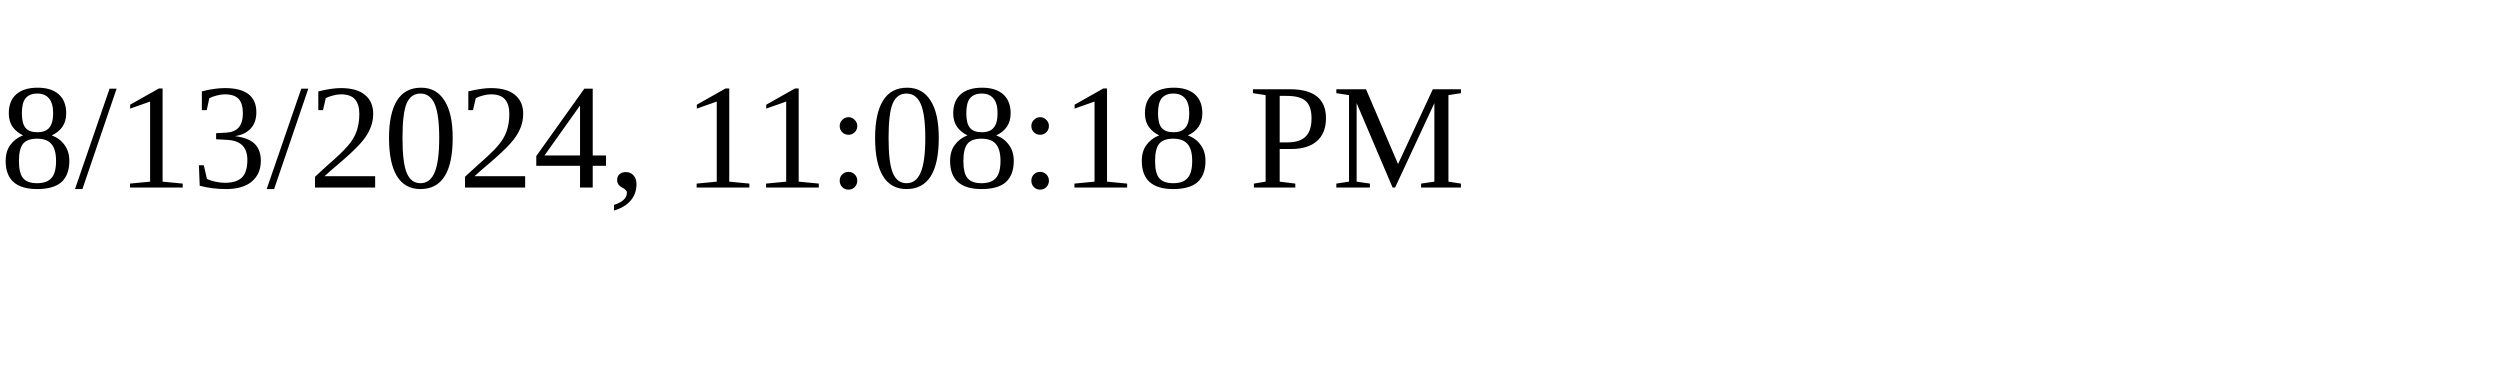
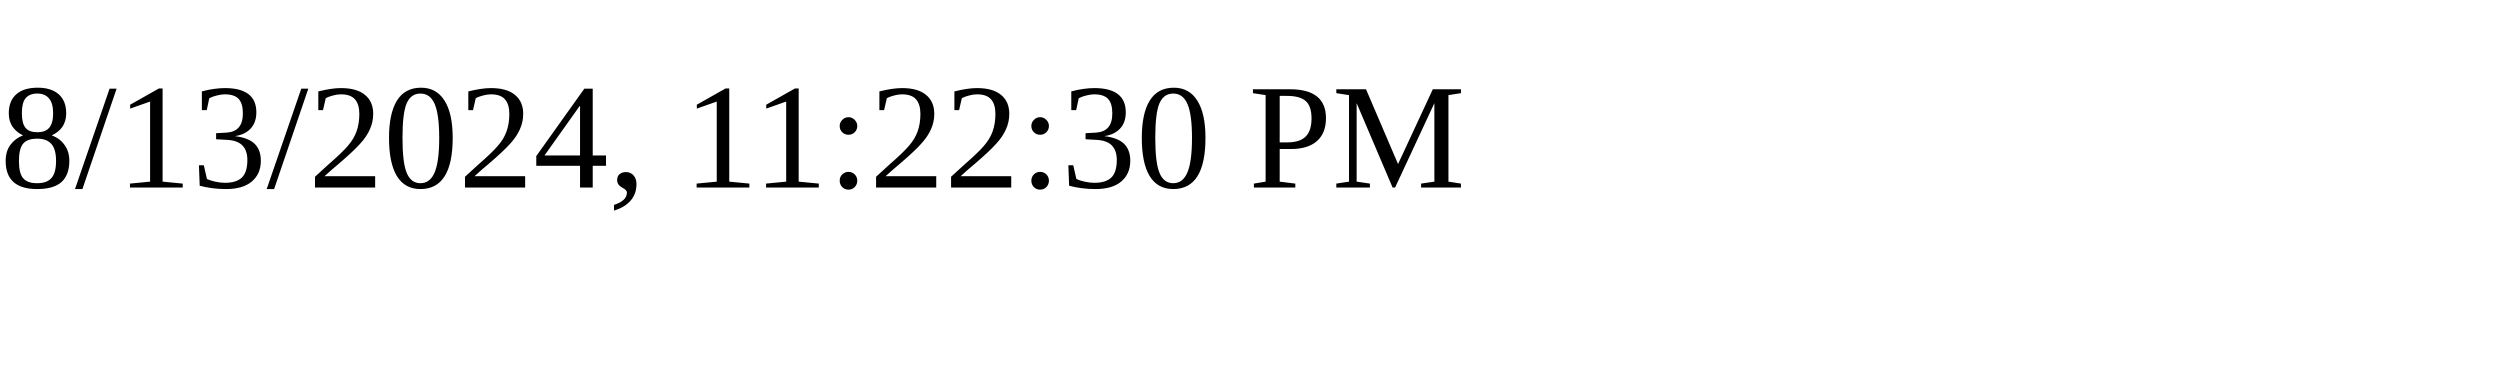
<svg xmlns="http://www.w3.org/2000/svg" height="30" width="200">
-   <text x="0" y="15">8/13/2024, 11:08:18 PM</text>
+   <text x="0" y="15">8/13/2024, 11:22:30 PM</text>
</svg>
